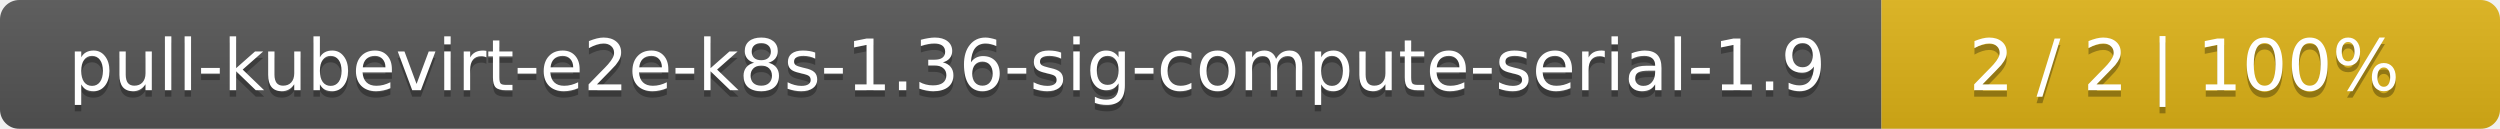
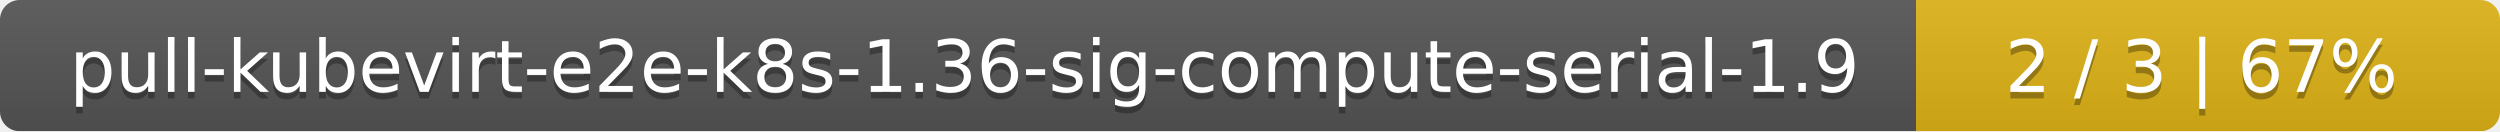
- <svg xmlns="http://www.w3.org/2000/svg" width="388" height="20">
+ <svg xmlns="http://www.w3.org/2000/svg" width="381" height="20">
  <linearGradient id="smooth" x2="0" y2="100%">
    <stop offset="0" stop-color="#bbb" stop-opacity=".1" />
    <stop offset="1" stop-opacity=".1" />
  </linearGradient>
  <mask id="round">
-     <rect width="388" height="20" rx="3" fill="#fff" />
+     <rect width="381" height="20" rx="3" fill="#fff" />
  </mask>
  <g mask="url(#round)">
    <rect width="292" height="20" fill="#555" />
-     <rect x="292" width="96" height="20" fill="#dfb317" />
-     <rect width="388" height="20" fill="url(#smooth)" />
+     <rect x="292" width="89" height="20" fill="#dfb317" />
+     <rect width="381" height="20" fill="url(#smooth)" />
  </g>
  <g fill="#fff" text-anchor="middle" font-family="DejaVu Sans,Verdana,Geneva,sans-serif" font-size="11">
    <text x="147" y="15" fill="#010101" fill-opacity=".3">pull-kubevirt-e2e-k8s-1.36-sig-compute-serial-1.9</text>
    <text x="147" y="14">pull-kubevirt-e2e-k8s-1.36-sig-compute-serial-1.9</text>
-     <text x="339" y="15" fill="#010101" fill-opacity=".3">2 / 2    |    100%</text>
-     <text x="339" y="14">2 / 2    |    100%</text>
+     <text x="335.5" y="15" fill="#010101" fill-opacity=".3">2 / 3    |    67%</text>
+     <text x="335.5" y="14">2 / 3    |    67%</text>
  </g>
</svg>
